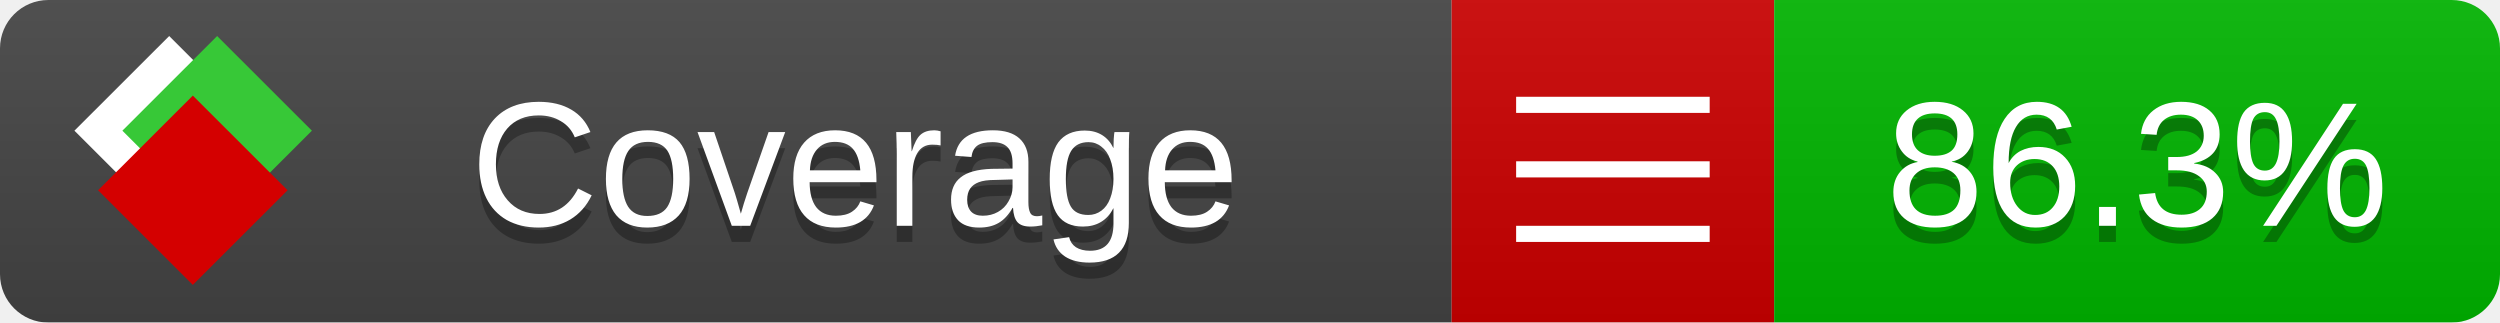
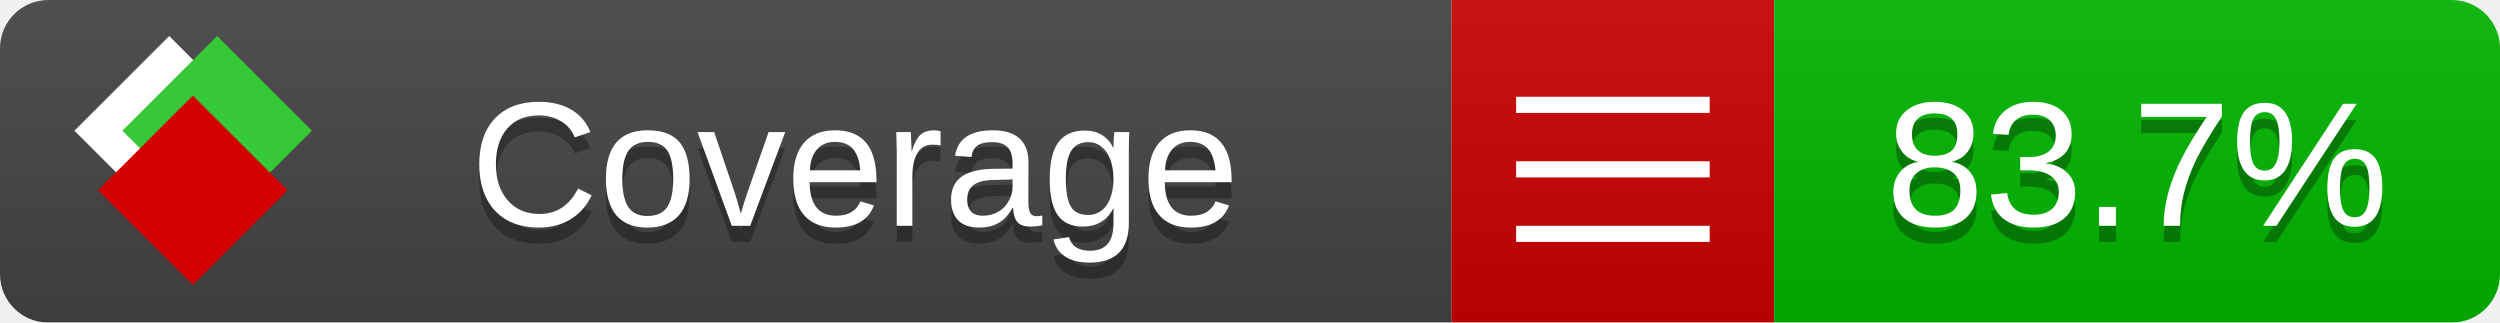
<svg xmlns="http://www.w3.org/2000/svg" xmlns:xlink="http://www.w3.org/1999/xlink" width="155" height="20">
  <style type="text/css">
          
            @keyframes fade1 {
                0% { visibility: visible; opacity: 1; }
               23% { visibility: visible; opacity: 1; }
               25% { visibility: hidden; opacity: 0; }
               48% { visibility: hidden; opacity: 0; }
               50% { visibility: hidden; opacity: 0; }
               73% { visibility: hidden; opacity: 0; }
               75% { visibility: hidden; opacity: 0; }
               98% { visibility: hidden; opacity: 0; }
              100% { visibility: visible; opacity: 1; }
            }
            @keyframes fade2 {
                0% { visibility: hidden; opacity: 0; }
               23% { visibility: hidden; opacity: 0; }
               25% { visibility: visible; opacity: 1; }
               48% { visibility: visible; opacity: 1; }
               50% { visibility: hidden; opacity: 0; }
               73% { visibility: hidden; opacity: 0; }
               75% { visibility: hidden; opacity: 0; }
               98% { visibility: hidden; opacity: 0; }
              100% { visibility: hidden; opacity: 0; }
            }
            @keyframes fade3 {
                0% { visibility: hidden; opacity: 0; }
               23% { visibility: hidden; opacity: 0; }
               25% { visibility: hidden; opacity: 0; }
               48% { visibility: hidden; opacity: 0; }
               50% { visibility: visible; opacity: 1; }
               73% { visibility: visible; opacity: 1; }
               75% { visibility: hidden; opacity: 0; }
               98% { visibility: hidden; opacity: 0; }
              100% { visibility: hidden; opacity: 0; }
            }
            @keyframes fade4 {
                0% { visibility: hidden; opacity: 0; }
               23% { visibility: hidden; opacity: 0; }
               25% { visibility: hidden; opacity: 0; }
               48% { visibility: hidden; opacity: 0; }
               50% { visibility: hidden; opacity: 0; }
               73% { visibility: hidden; opacity: 0; }
               75% { visibility: visible; opacity: 1; }
               98% { visibility: visible; opacity: 1; }
              100% { visibility: hidden; opacity: 0; }
            }
            .linecoverage {
                animation-duration: 15s;
                animation-name: fade1;
                animation-iteration-count: infinite;
            }
            .branchcoverage {
                animation-duration: 15s;
                animation-name: fade2;
                animation-iteration-count: infinite;
            }
            .methodcoverage {
                animation-duration: 15s;
                animation-name: fade3;
                animation-iteration-count: infinite;
            }
            .fullmethodcoverage {
                animation-duration: 15s;
                animation-name: fade4;
                animation-iteration-count: infinite;
            }
          
    </style>
  <defs>
    <linearGradient id="gradient" x2="0" y2="100%">
      <stop offset="0" stop-color="#bbb" stop-opacity=".1" />
      <stop offset="1" stop-opacity=".1" />
    </linearGradient>
    <linearGradient id="c">
      <stop offset="0" stop-color="#d40000" />
      <stop offset="1" stop-color="#ff2a2a" />
    </linearGradient>
    <linearGradient id="a">
      <stop offset="0" stop-color="#e0e0de" />
      <stop offset="1" stop-color="#fff" />
    </linearGradient>
    <linearGradient id="b">
      <stop offset="0" stop-color="#37c837" />
      <stop offset="1" stop-color="#217821" />
    </linearGradient>
    <linearGradient xlink:href="#a" id="e" x1="106.44" x2="69.96" y1="-11.96" y2="-46.84" gradientTransform="matrix(-.8426 -.00045 -.00045 -.8426 -94.27 -75.82)" gradientUnits="userSpaceOnUse" />
    <linearGradient xlink:href="#b" id="f" x1="56.19" x2="77.97" y1="-23.45" y2="10.62" gradientTransform="matrix(.8426 .00045 .00045 .8426 94.27 75.82)" gradientUnits="userSpaceOnUse" />
    <linearGradient xlink:href="#c" id="g" x1="79.98" x2="132.9" y1="10.79" y2="10.79" gradientTransform="matrix(.8426 .00045 .00045 .8426 94.27 75.82)" gradientUnits="userSpaceOnUse" />
    <mask id="mask">
      <rect width="155" height="20" rx="3" fill="#fff" />
    </mask>
    <g id="icon" transform="matrix(.04486 0 0 .04481 -.48 -.63)">
      <rect width="52.92" height="52.92" x="-109.72" y="-27.13" fill="url(#e)" transform="rotate(-135)" />
      <rect width="52.92" height="52.92" x="70.19" y="-39.18" fill="url(#f)" transform="rotate(45)" />
      <rect width="52.92" height="52.92" x="80.05" y="-15.74" fill="url(#g)" transform="rotate(45)" />
    </g>
  </defs>
  <g mask="url(#mask)">
    <rect x="0" y="0" width="90" height="20" fill="#444" />
    <rect x="90" y="0" width="20" height="20" fill="#c00" />
    <rect x="110" y="0" width="45" height="20" fill="#00B600" />
    <rect x="0" y="0" width="155" height="20" fill="url(#gradient)" />
  </g>
  <g>
    <path class="" stroke="#fff" d="M94 6.5 h12 M94 10.5 h12 M94 14.5 h12" />
  </g>
  <g fill="#fff" text-anchor="middle" font-family="Verdana,Arial,Geneva,sans-serif" font-size="11">
    <a xlink:href="https://github.com/danielpalme/ReportGenerator" target="_top">
      <use xlink:href="#icon" transform="translate(3,1) scale(3.5)" />
    </a>
    <text x="53" y="15" fill="#010101" fill-opacity=".3">Coverage</text>
    <text x="53" y="14" fill="#fff">Coverage</text>
-     <text class="" x="132.5" y="15" fill="#010101" fill-opacity=".3">86.3%</text>
-     <text class="" x="132.5" y="14">86.3%</text>
+     <text class="" x="132.5" y="15" fill="#010101" fill-opacity=".3">83.7%</text>
+     <text class="" x="132.5" y="14">83.7%</text>
  </g>
  <g>
    <rect class="" x="90" y="0" width="65" height="20" fill-opacity="0" />
  </g>
</svg>
